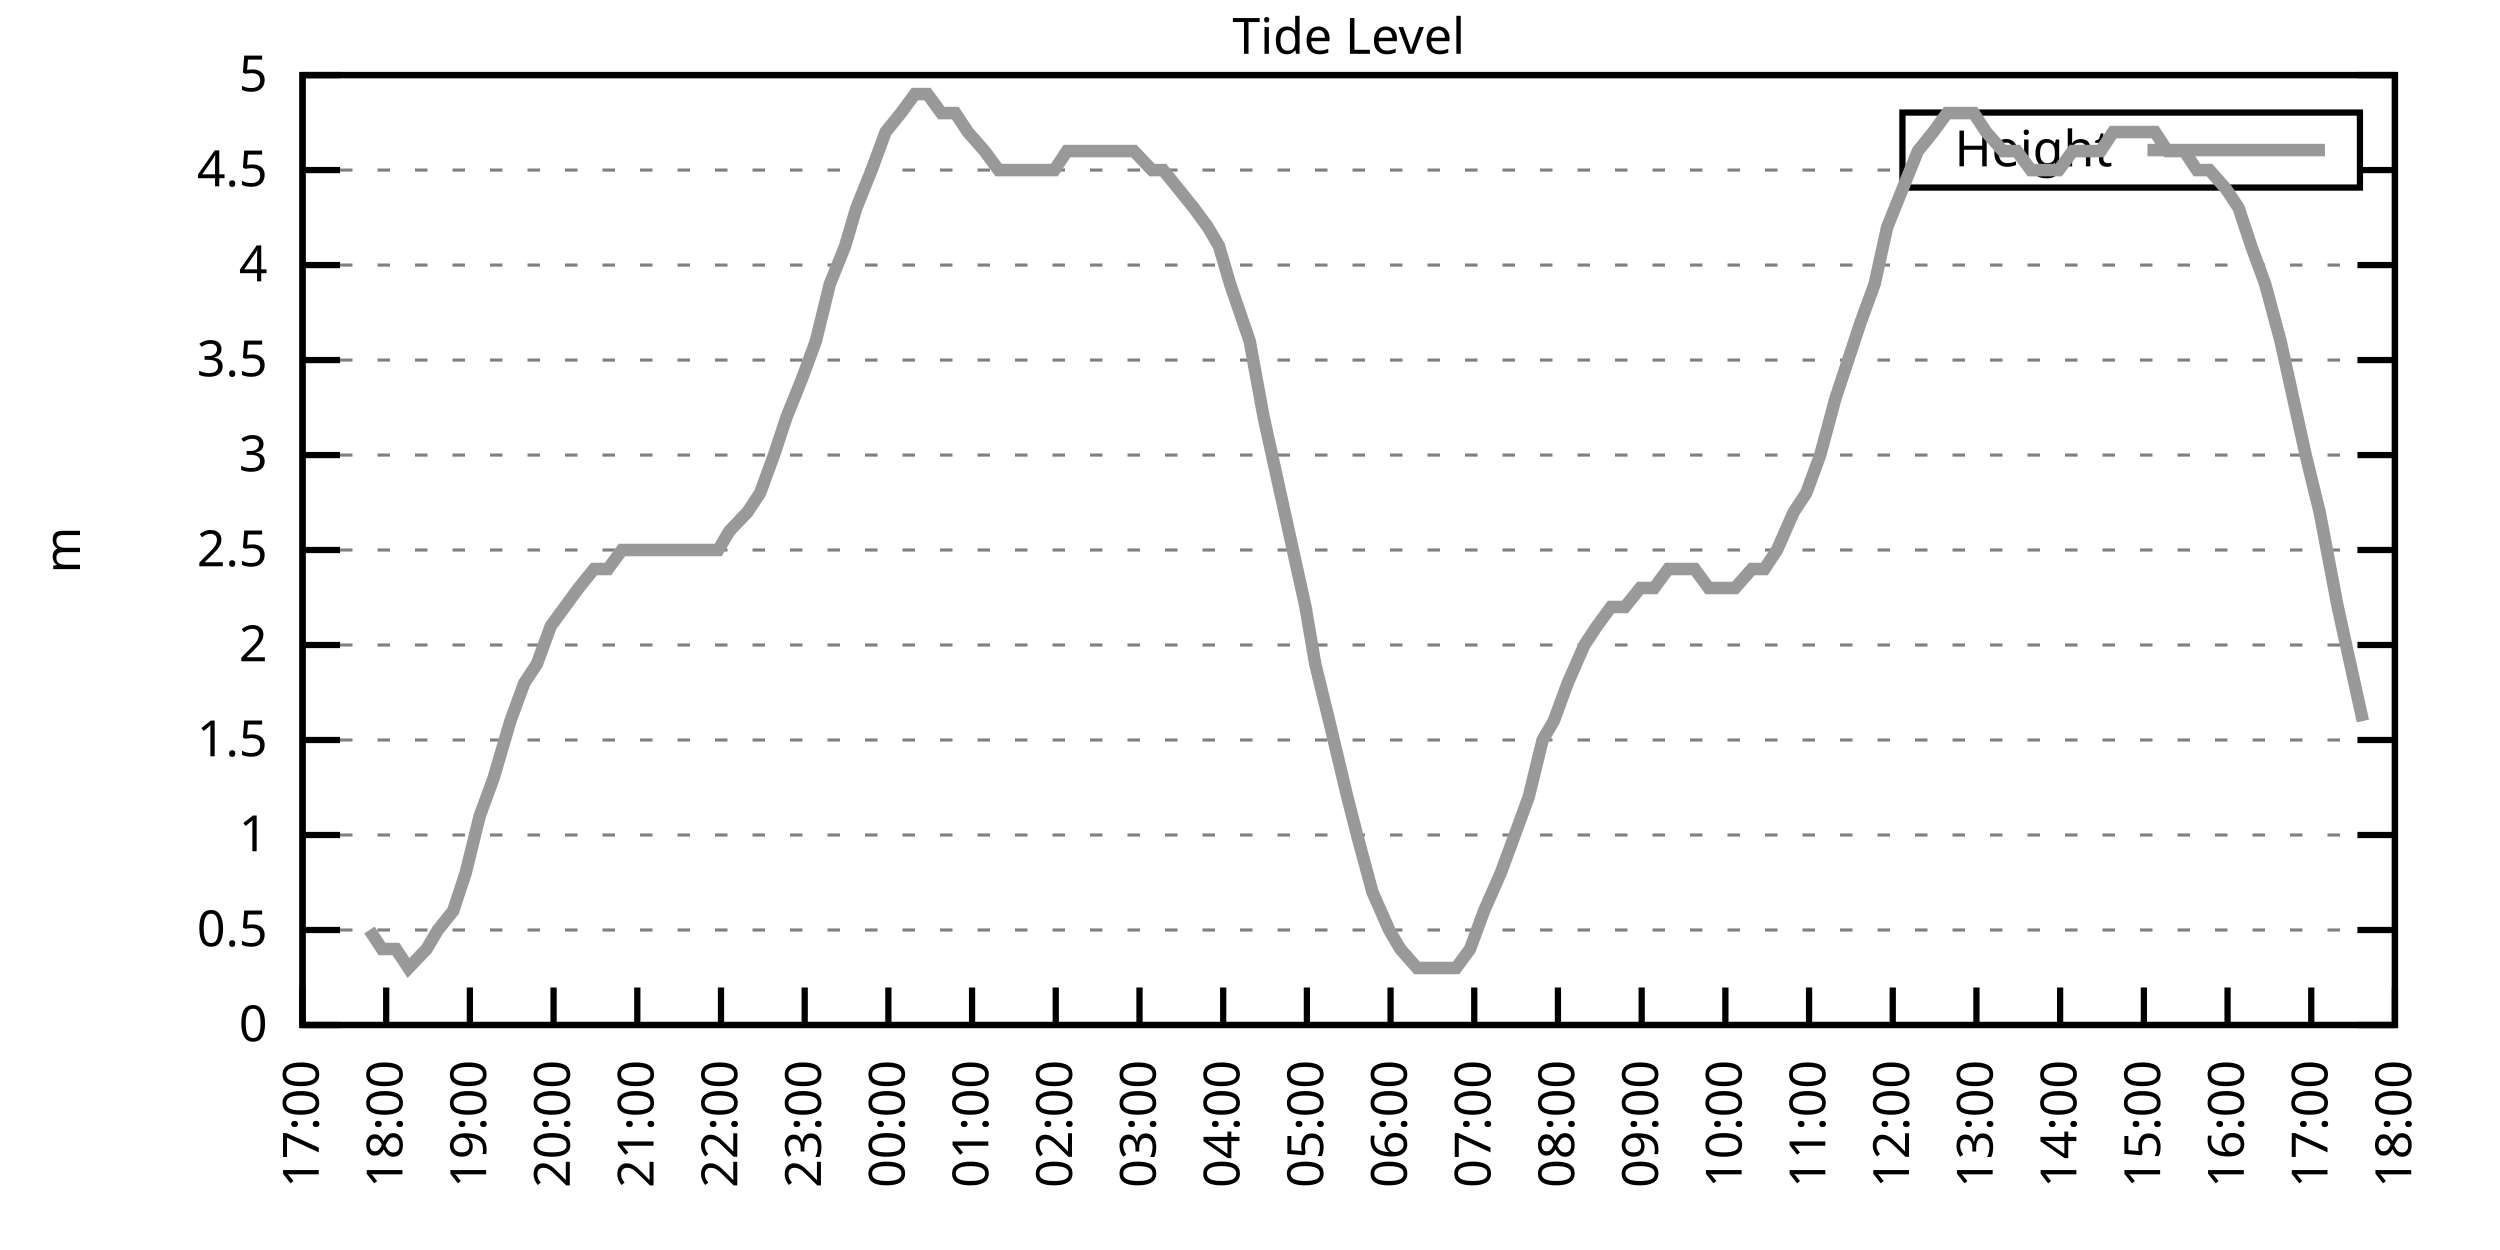
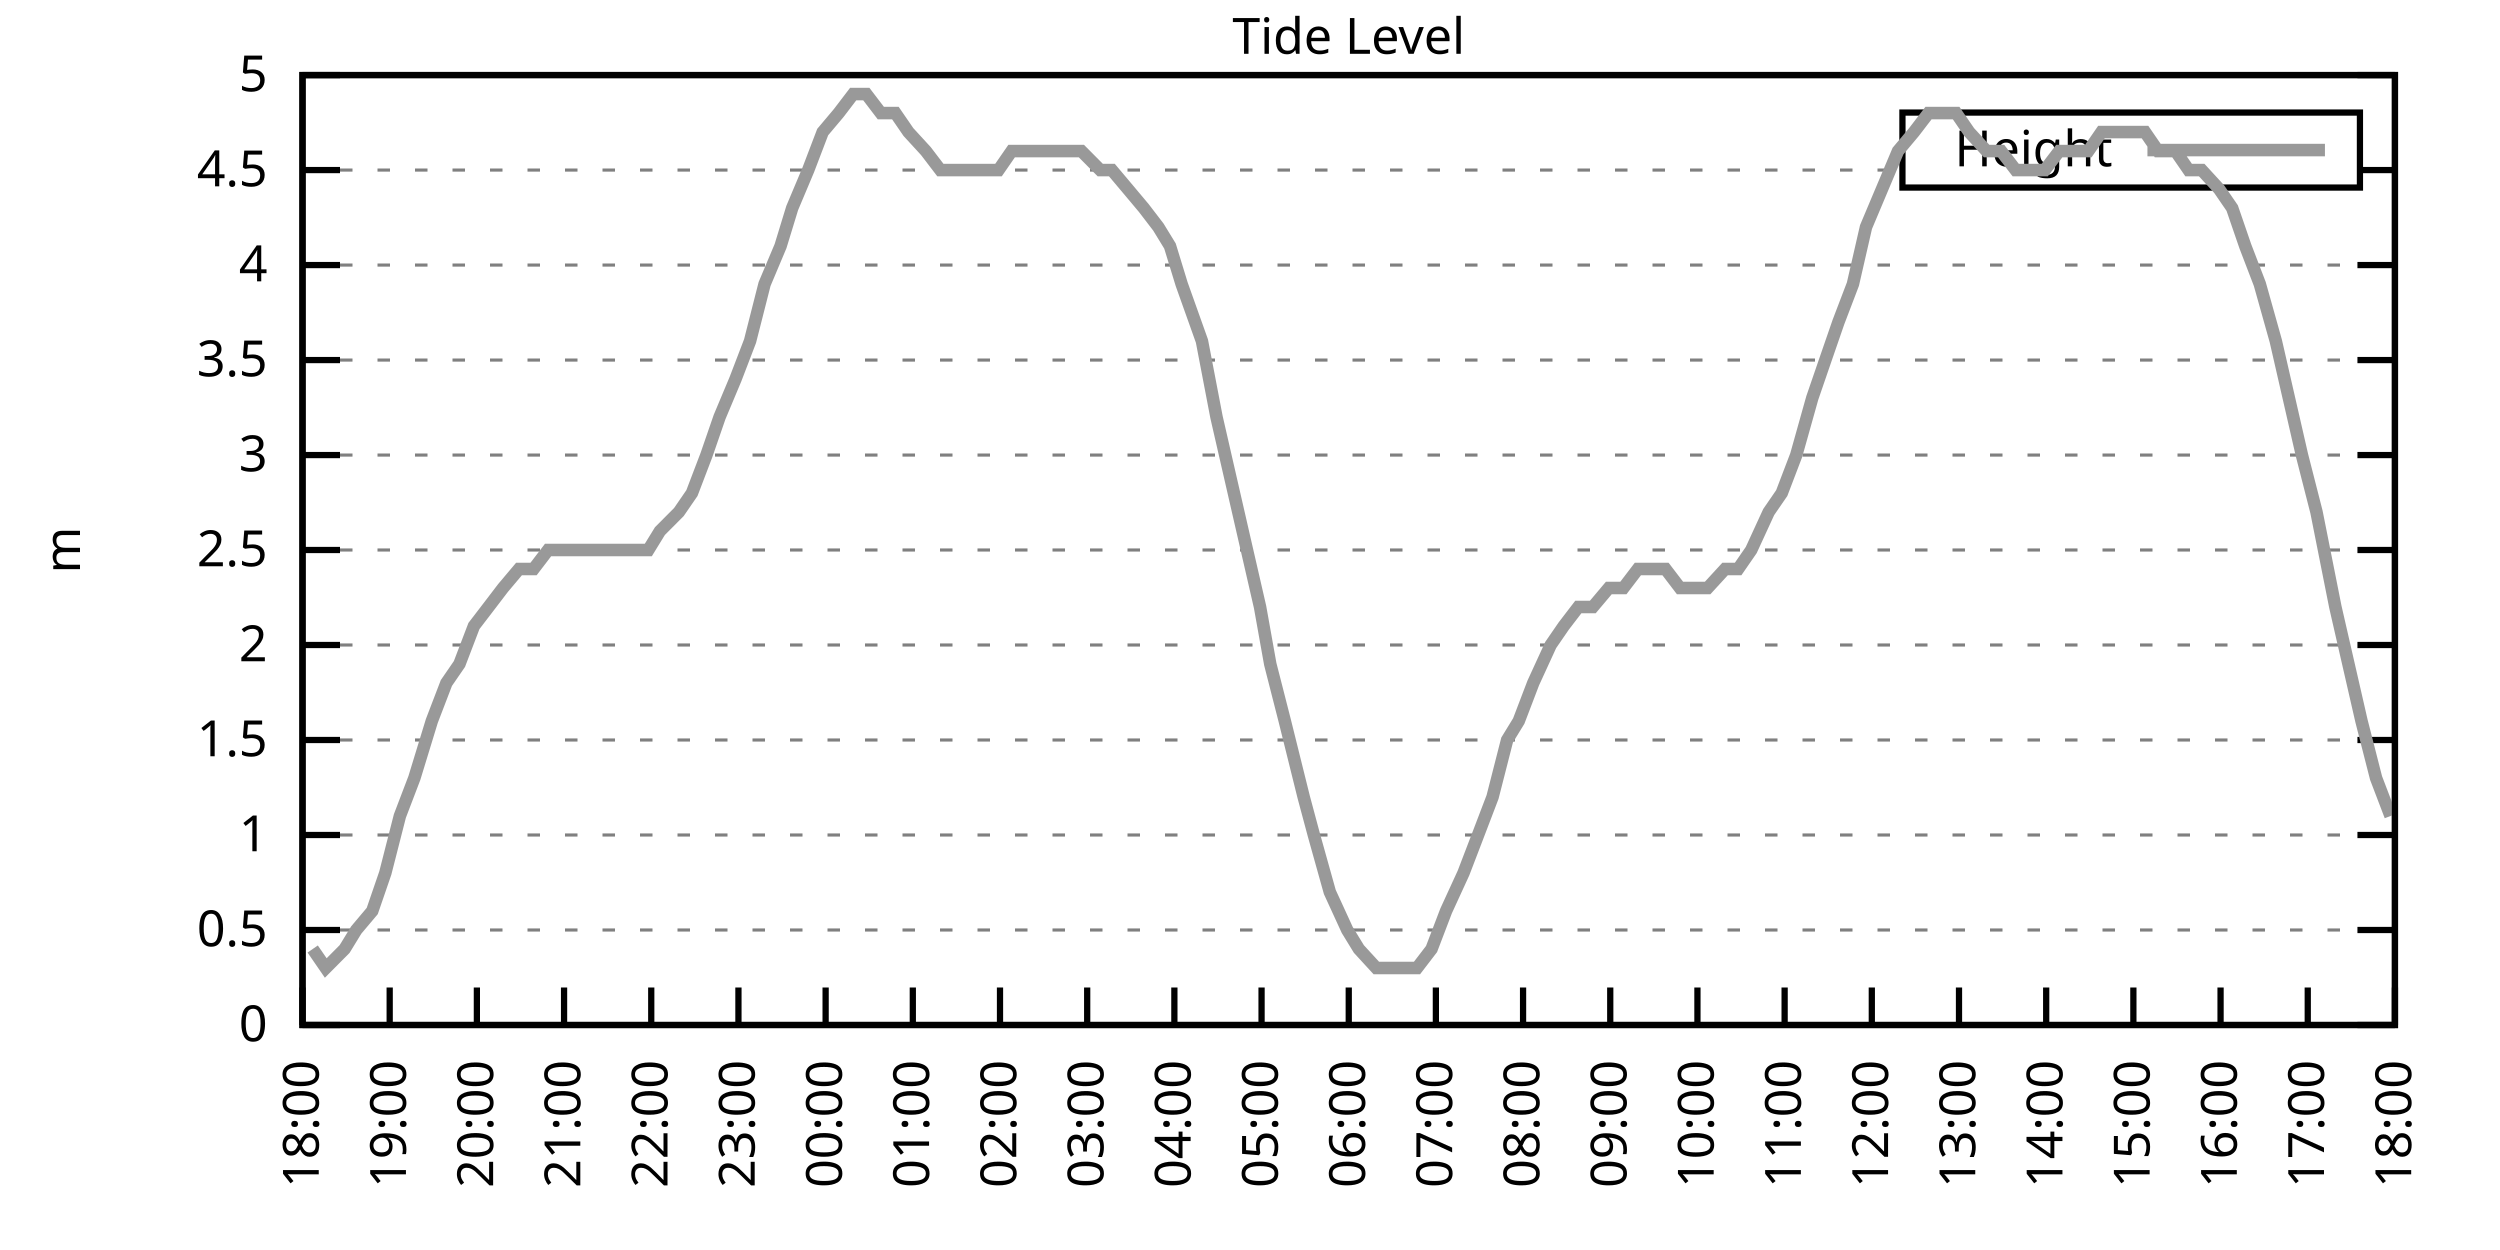
<svg xmlns="http://www.w3.org/2000/svg" xmlns:xlink="http://www.w3.org/1999/xlink" width="400" height="200" viewBox="0 0 400 200">
  <g id="gnuplot_canvas">
    <rect x="0" y="0" width="400" height="200" fill="none" />
    <defs>
      <circle id="gpDot" r="0.5" stroke-width="0.5" stroke="currentColor" />
      <path id="gpPt0" stroke-width="0.333" stroke="currentColor" d="M-1,0 h2 M0,-1 v2" />
      <path id="gpPt1" stroke-width="0.333" stroke="currentColor" d="M-1,-1 L1,1 M1,-1 L-1,1" />
      <path id="gpPt2" stroke-width="0.333" stroke="currentColor" d="M-1,0 L1,0 M0,-1 L0,1 M-1,-1 L1,1 M-1,1 L1,-1" />
      <rect id="gpPt3" stroke-width="0.333" stroke="currentColor" x="-1" y="-1" width="2" height="2" />
      <rect id="gpPt4" stroke-width="0.333" stroke="currentColor" fill="currentColor" x="-1" y="-1" width="2" height="2" />
      <circle id="gpPt5" stroke-width="0.333" stroke="currentColor" cx="0" cy="0" r="1" />
      <use xlink:href="#gpPt5" id="gpPt6" fill="currentColor" stroke="none" />
      <path id="gpPt7" stroke-width="0.333" stroke="currentColor" d="M0,-1.33 L-1.33,0.67 L1.33,0.67 z" />
      <use xlink:href="#gpPt7" id="gpPt8" fill="currentColor" stroke="none" />
      <use xlink:href="#gpPt7" id="gpPt9" stroke="currentColor" transform="rotate(180)" />
      <use xlink:href="#gpPt9" id="gpPt10" fill="currentColor" stroke="none" />
      <use xlink:href="#gpPt3" id="gpPt11" stroke="currentColor" transform="rotate(45)" />
      <use xlink:href="#gpPt11" id="gpPt12" fill="currentColor" stroke="none" />
      <path id="gpPt13" stroke-width="0.333" stroke="currentColor" d="M0,1.330 L1.265,0.411 L0.782,-1.067 L-0.782,-1.076 L-1.265,0.411 z" />
      <use xlink:href="#gpPt13" id="gpPt14" fill="currentColor" stroke="none" />
      <filter id="textbox" filterUnits="objectBoundingBox" x="0" y="0" height="1" width="1">
        <feFlood flood-color="white" flood-opacity="1" result="bgnd" />
        <feComposite in="SourceGraphic" in2="bgnd" operator="atop" />
      </filter>
      <filter id="greybox" filterUnits="objectBoundingBox" x="0" y="0" height="1" width="1">
        <feFlood flood-color="lightgrey" flood-opacity="1" result="grey" />
        <feComposite in="SourceGraphic" in2="grey" operator="atop" />
      </filter>
    </defs>
    <g fill="none" color="white" stroke="currentColor" stroke-width="1.00" stroke-linecap="butt" stroke-linejoin="miter">
</g>
    <g fill="none" color="black" stroke="currentColor" stroke-width="1.00" stroke-linecap="butt" stroke-linejoin="miter">
      <g stroke="none" shape-rendering="crispEdges">
        <polygon fill="rgb(255, 255, 255)" points="48.40,164.00 383.18,164.00 383.18,12.02 48.40,12.02 " />
      </g>
    </g>
    <g fill="none" color="black" stroke="currentColor" stroke-width="1.00" stroke-linecap="butt" stroke-linejoin="miter">
</g>
    <g fill="none" color="black" stroke="black" stroke-width="0.50" stroke-linecap="butt" stroke-linejoin="miter">
</g>
    <g fill="none" color="gray" stroke="currentColor" stroke-width="0.50" stroke-linecap="butt" stroke-linejoin="miter">
      <path stroke="gray" stroke-dasharray="2,4" class="gridline" d="M48.40,164.00 L383.19,164.00  " />
    </g>
    <g fill="none" color="gray" stroke="gray" stroke-width="1.00" stroke-linecap="butt" stroke-linejoin="miter">
</g>
    <g fill="none" color="black" stroke="currentColor" stroke-width="1.00" stroke-linecap="butt" stroke-linejoin="miter">
      <path stroke="black" d="M48.40,164.00 L54.40,164.00 M383.19,164.00 L377.19,164.00  " />
      <g transform="translate(42.80,166.60)" stroke="none" fill="black" font-family="Sans" font-size="8.00" text-anchor="end">
        <text>
          <tspan font-family="Sans"> 0</tspan>
        </text>
      </g>
    </g>
    <g fill="none" color="black" stroke="currentColor" stroke-width="1.00" stroke-linecap="butt" stroke-linejoin="miter">
</g>
    <g fill="none" color="black" stroke="black" stroke-width="0.50" stroke-linecap="butt" stroke-linejoin="miter">
</g>
    <g fill="none" color="gray" stroke="currentColor" stroke-width="0.50" stroke-linecap="butt" stroke-linejoin="miter">
      <path stroke="gray" stroke-dasharray="2,4" class="gridline" d="M48.40,148.80 L383.19,148.80  " />
    </g>
    <g fill="none" color="gray" stroke="gray" stroke-width="1.00" stroke-linecap="butt" stroke-linejoin="miter">
</g>
    <g fill="none" color="black" stroke="currentColor" stroke-width="1.00" stroke-linecap="butt" stroke-linejoin="miter">
      <path stroke="black" d="M48.40,148.80 L54.40,148.80 M383.19,148.80 L377.19,148.80  " />
      <g transform="translate(42.80,151.40)" stroke="none" fill="black" font-family="Sans" font-size="8.00" text-anchor="end">
        <text>
          <tspan font-family="Sans"> 0.5</tspan>
        </text>
      </g>
    </g>
    <g fill="none" color="black" stroke="currentColor" stroke-width="1.00" stroke-linecap="butt" stroke-linejoin="miter">
</g>
    <g fill="none" color="black" stroke="black" stroke-width="0.50" stroke-linecap="butt" stroke-linejoin="miter">
</g>
    <g fill="none" color="gray" stroke="currentColor" stroke-width="0.50" stroke-linecap="butt" stroke-linejoin="miter">
      <path stroke="gray" stroke-dasharray="2,4" class="gridline" d="M48.40,133.60 L383.19,133.60  " />
    </g>
    <g fill="none" color="gray" stroke="gray" stroke-width="1.00" stroke-linecap="butt" stroke-linejoin="miter">
</g>
    <g fill="none" color="black" stroke="currentColor" stroke-width="1.00" stroke-linecap="butt" stroke-linejoin="miter">
      <path stroke="black" d="M48.40,133.60 L54.40,133.60 M383.19,133.60 L377.19,133.60  " />
      <g transform="translate(42.80,136.20)" stroke="none" fill="black" font-family="Sans" font-size="8.00" text-anchor="end">
        <text>
          <tspan font-family="Sans"> 1</tspan>
        </text>
      </g>
    </g>
    <g fill="none" color="black" stroke="currentColor" stroke-width="1.00" stroke-linecap="butt" stroke-linejoin="miter">
</g>
    <g fill="none" color="black" stroke="black" stroke-width="0.50" stroke-linecap="butt" stroke-linejoin="miter">
</g>
    <g fill="none" color="gray" stroke="currentColor" stroke-width="0.50" stroke-linecap="butt" stroke-linejoin="miter">
      <path stroke="gray" stroke-dasharray="2,4" class="gridline" d="M48.40,118.40 L383.19,118.40  " />
    </g>
    <g fill="none" color="gray" stroke="gray" stroke-width="1.00" stroke-linecap="butt" stroke-linejoin="miter">
</g>
    <g fill="none" color="black" stroke="currentColor" stroke-width="1.00" stroke-linecap="butt" stroke-linejoin="miter">
      <path stroke="black" d="M48.40,118.40 L54.40,118.40 M383.19,118.40 L377.19,118.40  " />
      <g transform="translate(42.80,121.00)" stroke="none" fill="black" font-family="Sans" font-size="8.00" text-anchor="end">
        <text>
          <tspan font-family="Sans"> 1.5</tspan>
        </text>
      </g>
    </g>
    <g fill="none" color="black" stroke="currentColor" stroke-width="1.00" stroke-linecap="butt" stroke-linejoin="miter">
</g>
    <g fill="none" color="black" stroke="black" stroke-width="0.50" stroke-linecap="butt" stroke-linejoin="miter">
</g>
    <g fill="none" color="gray" stroke="currentColor" stroke-width="0.50" stroke-linecap="butt" stroke-linejoin="miter">
      <path stroke="gray" stroke-dasharray="2,4" class="gridline" d="M48.40,103.20 L383.19,103.20  " />
    </g>
    <g fill="none" color="gray" stroke="gray" stroke-width="1.00" stroke-linecap="butt" stroke-linejoin="miter">
</g>
    <g fill="none" color="black" stroke="currentColor" stroke-width="1.00" stroke-linecap="butt" stroke-linejoin="miter">
      <path stroke="black" d="M48.40,103.20 L54.40,103.20 M383.19,103.20 L377.19,103.20  " />
      <g transform="translate(42.80,105.80)" stroke="none" fill="black" font-family="Sans" font-size="8.00" text-anchor="end">
        <text>
          <tspan font-family="Sans"> 2</tspan>
        </text>
      </g>
    </g>
    <g fill="none" color="black" stroke="currentColor" stroke-width="1.00" stroke-linecap="butt" stroke-linejoin="miter">
</g>
    <g fill="none" color="black" stroke="black" stroke-width="0.50" stroke-linecap="butt" stroke-linejoin="miter">
</g>
    <g fill="none" color="gray" stroke="currentColor" stroke-width="0.50" stroke-linecap="butt" stroke-linejoin="miter">
      <path stroke="gray" stroke-dasharray="2,4" class="gridline" d="M48.40,88.00 L383.19,88.00  " />
    </g>
    <g fill="none" color="gray" stroke="gray" stroke-width="1.00" stroke-linecap="butt" stroke-linejoin="miter">
</g>
    <g fill="none" color="black" stroke="currentColor" stroke-width="1.00" stroke-linecap="butt" stroke-linejoin="miter">
      <path stroke="black" d="M48.40,88.00 L54.40,88.00 M383.19,88.00 L377.19,88.00  " />
      <g transform="translate(42.80,90.60)" stroke="none" fill="black" font-family="Sans" font-size="8.00" text-anchor="end">
        <text>
          <tspan font-family="Sans"> 2.5</tspan>
        </text>
      </g>
    </g>
    <g fill="none" color="black" stroke="currentColor" stroke-width="1.00" stroke-linecap="butt" stroke-linejoin="miter">
</g>
    <g fill="none" color="black" stroke="black" stroke-width="0.50" stroke-linecap="butt" stroke-linejoin="miter">
</g>
    <g fill="none" color="gray" stroke="currentColor" stroke-width="0.50" stroke-linecap="butt" stroke-linejoin="miter">
      <path stroke="gray" stroke-dasharray="2,4" class="gridline" d="M48.40,72.81 L383.19,72.81  " />
    </g>
    <g fill="none" color="gray" stroke="gray" stroke-width="1.00" stroke-linecap="butt" stroke-linejoin="miter">
</g>
    <g fill="none" color="black" stroke="currentColor" stroke-width="1.00" stroke-linecap="butt" stroke-linejoin="miter">
      <path stroke="black" d="M48.40,72.81 L54.40,72.81 M383.19,72.81 L377.19,72.81  " />
      <g transform="translate(42.80,75.41)" stroke="none" fill="black" font-family="Sans" font-size="8.00" text-anchor="end">
        <text>
          <tspan font-family="Sans"> 3</tspan>
        </text>
      </g>
    </g>
    <g fill="none" color="black" stroke="currentColor" stroke-width="1.00" stroke-linecap="butt" stroke-linejoin="miter">
</g>
    <g fill="none" color="black" stroke="black" stroke-width="0.50" stroke-linecap="butt" stroke-linejoin="miter">
</g>
    <g fill="none" color="gray" stroke="currentColor" stroke-width="0.50" stroke-linecap="butt" stroke-linejoin="miter">
      <path stroke="gray" stroke-dasharray="2,4" class="gridline" d="M48.40,57.61 L383.19,57.61  " />
    </g>
    <g fill="none" color="gray" stroke="gray" stroke-width="1.00" stroke-linecap="butt" stroke-linejoin="miter">
</g>
    <g fill="none" color="black" stroke="currentColor" stroke-width="1.00" stroke-linecap="butt" stroke-linejoin="miter">
      <path stroke="black" d="M48.40,57.61 L54.40,57.61 M383.19,57.61 L377.19,57.61  " />
      <g transform="translate(42.80,60.21)" stroke="none" fill="black" font-family="Sans" font-size="8.00" text-anchor="end">
        <text>
          <tspan font-family="Sans"> 3.5</tspan>
        </text>
      </g>
    </g>
    <g fill="none" color="black" stroke="currentColor" stroke-width="1.00" stroke-linecap="butt" stroke-linejoin="miter">
</g>
    <g fill="none" color="black" stroke="black" stroke-width="0.50" stroke-linecap="butt" stroke-linejoin="miter">
</g>
    <g fill="none" color="gray" stroke="currentColor" stroke-width="0.50" stroke-linecap="butt" stroke-linejoin="miter">
      <path stroke="gray" stroke-dasharray="2,4" class="gridline" d="M48.40,42.41 L383.19,42.41  " />
    </g>
    <g fill="none" color="gray" stroke="gray" stroke-width="1.00" stroke-linecap="butt" stroke-linejoin="miter">
</g>
    <g fill="none" color="black" stroke="currentColor" stroke-width="1.00" stroke-linecap="butt" stroke-linejoin="miter">
      <path stroke="black" d="M48.40,42.41 L54.40,42.41 M383.19,42.41 L377.19,42.41  " />
      <g transform="translate(42.80,45.01)" stroke="none" fill="black" font-family="Sans" font-size="8.00" text-anchor="end">
        <text>
          <tspan font-family="Sans"> 4</tspan>
        </text>
      </g>
    </g>
    <g fill="none" color="black" stroke="currentColor" stroke-width="1.00" stroke-linecap="butt" stroke-linejoin="miter">
</g>
    <g fill="none" color="black" stroke="black" stroke-width="0.50" stroke-linecap="butt" stroke-linejoin="miter">
</g>
    <g fill="none" color="gray" stroke="currentColor" stroke-width="0.50" stroke-linecap="butt" stroke-linejoin="miter">
      <path stroke="gray" stroke-dasharray="2,4" class="gridline" d="M48.40,27.21 L304.39,27.21 M377.59,27.21 L383.19,27.21  " />
    </g>
    <g fill="none" color="gray" stroke="gray" stroke-width="1.00" stroke-linecap="butt" stroke-linejoin="miter">
</g>
    <g fill="none" color="black" stroke="currentColor" stroke-width="1.00" stroke-linecap="butt" stroke-linejoin="miter">
      <path stroke="black" d="M48.40,27.21 L54.40,27.21 M383.19,27.21 L377.19,27.21  " />
      <g transform="translate(42.80,29.81)" stroke="none" fill="black" font-family="Sans" font-size="8.00" text-anchor="end">
        <text>
          <tspan font-family="Sans"> 4.5</tspan>
        </text>
      </g>
    </g>
    <g fill="none" color="black" stroke="currentColor" stroke-width="1.00" stroke-linecap="butt" stroke-linejoin="miter">
</g>
    <g fill="none" color="black" stroke="black" stroke-width="0.50" stroke-linecap="butt" stroke-linejoin="miter">
</g>
    <g fill="none" color="gray" stroke="currentColor" stroke-width="0.50" stroke-linecap="butt" stroke-linejoin="miter">
      <path stroke="gray" stroke-dasharray="2,4" class="gridline" d="M48.40,12.01 L383.19,12.01  " />
    </g>
    <g fill="none" color="gray" stroke="gray" stroke-width="1.00" stroke-linecap="butt" stroke-linejoin="miter">
</g>
    <g fill="none" color="black" stroke="currentColor" stroke-width="1.00" stroke-linecap="butt" stroke-linejoin="miter">
      <path stroke="black" d="M48.40,12.01 L54.40,12.01 M383.19,12.01 L377.19,12.01  " />
      <g transform="translate(42.80,14.61)" stroke="none" fill="black" font-family="Sans" font-size="8.00" text-anchor="end">
        <text>
          <tspan font-family="Sans"> 5</tspan>
        </text>
      </g>
    </g>
    <g fill="none" color="black" stroke="currentColor" stroke-width="1.00" stroke-linecap="butt" stroke-linejoin="miter">
      <path stroke="black" d="M48.40,164.00 L48.40,158.00  " />
      <g transform="translate(51.00,169.60) rotate(270.00)" stroke="none" fill="black" font-family="Sans" font-size="8.00" text-anchor="end">
        <text>
-           <tspan font-family="Sans">17:00</tspan>
-         </text>
-       </g>
-     </g>
-     <g fill="none" color="black" stroke="currentColor" stroke-width="1.00" stroke-linecap="butt" stroke-linejoin="miter">
-       <path stroke="black" d="M61.79,164.00 L61.79,158.00  " />
-       <g transform="translate(64.39,169.60) rotate(270.00)" stroke="none" fill="black" font-family="Sans" font-size="8.00" text-anchor="end">
-         <text>
          <tspan font-family="Sans">18:00</tspan>
        </text>
      </g>
    </g>
    <g fill="none" color="black" stroke="currentColor" stroke-width="1.00" stroke-linecap="butt" stroke-linejoin="miter">
-       <path stroke="black" d="M75.18,164.00 L75.18,158.00  " />
-       <g transform="translate(77.78,169.60) rotate(270.00)" stroke="none" fill="black" font-family="Sans" font-size="8.00" text-anchor="end">
+       <path stroke="black" d="M62.35,164.00 L62.35,158.00  " />
+       <g transform="translate(64.95,169.60) rotate(270.00)" stroke="none" fill="black" font-family="Sans" font-size="8.00" text-anchor="end">
        <text>
          <tspan font-family="Sans">19:00</tspan>
        </text>
      </g>
    </g>
    <g fill="none" color="black" stroke="currentColor" stroke-width="1.00" stroke-linecap="butt" stroke-linejoin="miter">
-       <path stroke="black" d="M88.57,164.00 L88.57,158.00  " />
-       <g transform="translate(91.17,169.60) rotate(270.00)" stroke="none" fill="black" font-family="Sans" font-size="8.00" text-anchor="end">
+       <path stroke="black" d="M76.30,164.00 L76.30,158.00  " />
+       <g transform="translate(78.90,169.60) rotate(270.00)" stroke="none" fill="black" font-family="Sans" font-size="8.00" text-anchor="end">
        <text>
          <tspan font-family="Sans">20:00</tspan>
        </text>
      </g>
    </g>
    <g fill="none" color="black" stroke="currentColor" stroke-width="1.00" stroke-linecap="butt" stroke-linejoin="miter">
-       <path stroke="black" d="M101.97,164.00 L101.97,158.00  " />
-       <g transform="translate(104.57,169.60) rotate(270.00)" stroke="none" fill="black" font-family="Sans" font-size="8.00" text-anchor="end">
+       <path stroke="black" d="M90.25,164.00 L90.25,158.00  " />
+       <g transform="translate(92.85,169.60) rotate(270.00)" stroke="none" fill="black" font-family="Sans" font-size="8.00" text-anchor="end">
        <text>
          <tspan font-family="Sans">21:00</tspan>
        </text>
      </g>
    </g>
    <g fill="none" color="black" stroke="currentColor" stroke-width="1.00" stroke-linecap="butt" stroke-linejoin="miter">
-       <path stroke="black" d="M115.36,164.00 L115.36,158.00  " />
-       <g transform="translate(117.96,169.60) rotate(270.00)" stroke="none" fill="black" font-family="Sans" font-size="8.00" text-anchor="end">
+       <path stroke="black" d="M104.20,164.00 L104.20,158.00  " />
+       <g transform="translate(106.80,169.60) rotate(270.00)" stroke="none" fill="black" font-family="Sans" font-size="8.00" text-anchor="end">
        <text>
          <tspan font-family="Sans">22:00</tspan>
        </text>
      </g>
    </g>
    <g fill="none" color="black" stroke="currentColor" stroke-width="1.00" stroke-linecap="butt" stroke-linejoin="miter">
-       <path stroke="black" d="M128.75,164.00 L128.75,158.00  " />
-       <g transform="translate(131.35,169.60) rotate(270.00)" stroke="none" fill="black" font-family="Sans" font-size="8.00" text-anchor="end">
+       <path stroke="black" d="M118.15,164.00 L118.15,158.00  " />
+       <g transform="translate(120.75,169.60) rotate(270.00)" stroke="none" fill="black" font-family="Sans" font-size="8.00" text-anchor="end">
        <text>
          <tspan font-family="Sans">23:00</tspan>
        </text>
      </g>
    </g>
    <g fill="none" color="black" stroke="currentColor" stroke-width="1.00" stroke-linecap="butt" stroke-linejoin="miter">
-       <path stroke="black" d="M142.14,164.00 L142.14,158.00  " />
-       <g transform="translate(144.74,169.60) rotate(270.00)" stroke="none" fill="black" font-family="Sans" font-size="8.00" text-anchor="end">
+       <path stroke="black" d="M132.10,164.00 L132.10,158.00  " />
+       <g transform="translate(134.70,169.60) rotate(270.00)" stroke="none" fill="black" font-family="Sans" font-size="8.00" text-anchor="end">
        <text>
          <tspan font-family="Sans">00:00</tspan>
        </text>
      </g>
    </g>
    <g fill="none" color="black" stroke="currentColor" stroke-width="1.00" stroke-linecap="butt" stroke-linejoin="miter">
-       <path stroke="black" d="M155.53,164.00 L155.53,158.00  " />
-       <g transform="translate(158.13,169.60) rotate(270.00)" stroke="none" fill="black" font-family="Sans" font-size="8.00" text-anchor="end">
+       <path stroke="black" d="M146.05,164.00 L146.05,158.00  " />
+       <g transform="translate(148.65,169.60) rotate(270.00)" stroke="none" fill="black" font-family="Sans" font-size="8.00" text-anchor="end">
        <text>
          <tspan font-family="Sans">01:00</tspan>
        </text>
      </g>
    </g>
    <g fill="none" color="black" stroke="currentColor" stroke-width="1.00" stroke-linecap="butt" stroke-linejoin="miter">
-       <path stroke="black" d="M168.92,164.00 L168.92,158.00  " />
-       <g transform="translate(171.52,169.60) rotate(270.00)" stroke="none" fill="black" font-family="Sans" font-size="8.00" text-anchor="end">
+       <path stroke="black" d="M160.00,164.00 L160.00,158.00  " />
+       <g transform="translate(162.60,169.60) rotate(270.00)" stroke="none" fill="black" font-family="Sans" font-size="8.00" text-anchor="end">
        <text>
          <tspan font-family="Sans">02:00</tspan>
        </text>
      </g>
    </g>
    <g fill="none" color="black" stroke="currentColor" stroke-width="1.00" stroke-linecap="butt" stroke-linejoin="miter">
-       <path stroke="black" d="M182.32,164.00 L182.32,158.00  " />
-       <g transform="translate(184.92,169.60) rotate(270.00)" stroke="none" fill="black" font-family="Sans" font-size="8.00" text-anchor="end">
+       <path stroke="black" d="M173.95,164.00 L173.95,158.00  " />
+       <g transform="translate(176.55,169.60) rotate(270.00)" stroke="none" fill="black" font-family="Sans" font-size="8.00" text-anchor="end">
        <text>
          <tspan font-family="Sans">03:00</tspan>
        </text>
      </g>
    </g>
    <g fill="none" color="black" stroke="currentColor" stroke-width="1.00" stroke-linecap="butt" stroke-linejoin="miter">
-       <path stroke="black" d="M195.71,164.00 L195.71,158.00  " />
-       <g transform="translate(198.31,169.60) rotate(270.00)" stroke="none" fill="black" font-family="Sans" font-size="8.00" text-anchor="end">
+       <path stroke="black" d="M187.90,164.00 L187.90,158.00  " />
+       <g transform="translate(190.50,169.60) rotate(270.00)" stroke="none" fill="black" font-family="Sans" font-size="8.00" text-anchor="end">
        <text>
          <tspan font-family="Sans">04:00</tspan>
        </text>
      </g>
    </g>
    <g fill="none" color="black" stroke="currentColor" stroke-width="1.00" stroke-linecap="butt" stroke-linejoin="miter">
-       <path stroke="black" d="M209.10,164.00 L209.10,158.00  " />
-       <g transform="translate(211.70,169.60) rotate(270.00)" stroke="none" fill="black" font-family="Sans" font-size="8.00" text-anchor="end">
+       <path stroke="black" d="M201.85,164.00 L201.85,158.00  " />
+       <g transform="translate(204.45,169.60) rotate(270.00)" stroke="none" fill="black" font-family="Sans" font-size="8.00" text-anchor="end">
        <text>
          <tspan font-family="Sans">05:00</tspan>
        </text>
      </g>
    </g>
    <g fill="none" color="black" stroke="currentColor" stroke-width="1.00" stroke-linecap="butt" stroke-linejoin="miter">
-       <path stroke="black" d="M222.49,164.00 L222.49,158.00  " />
-       <g transform="translate(225.09,169.60) rotate(270.00)" stroke="none" fill="black" font-family="Sans" font-size="8.00" text-anchor="end">
+       <path stroke="black" d="M215.80,164.00 L215.80,158.00  " />
+       <g transform="translate(218.40,169.60) rotate(270.00)" stroke="none" fill="black" font-family="Sans" font-size="8.00" text-anchor="end">
        <text>
          <tspan font-family="Sans">06:00</tspan>
        </text>
      </g>
    </g>
    <g fill="none" color="black" stroke="currentColor" stroke-width="1.00" stroke-linecap="butt" stroke-linejoin="miter">
-       <path stroke="black" d="M235.88,164.00 L235.88,158.00  " />
-       <g transform="translate(238.48,169.60) rotate(270.00)" stroke="none" fill="black" font-family="Sans" font-size="8.00" text-anchor="end">
+       <path stroke="black" d="M229.74,164.00 L229.74,158.00  " />
+       <g transform="translate(232.34,169.60) rotate(270.00)" stroke="none" fill="black" font-family="Sans" font-size="8.00" text-anchor="end">
        <text>
          <tspan font-family="Sans">07:00</tspan>
        </text>
      </g>
    </g>
    <g fill="none" color="black" stroke="currentColor" stroke-width="1.00" stroke-linecap="butt" stroke-linejoin="miter">
-       <path stroke="black" d="M249.27,164.00 L249.27,158.00  " />
-       <g transform="translate(251.87,169.60) rotate(270.00)" stroke="none" fill="black" font-family="Sans" font-size="8.00" text-anchor="end">
+       <path stroke="black" d="M243.69,164.00 L243.69,158.00  " />
+       <g transform="translate(246.29,169.60) rotate(270.00)" stroke="none" fill="black" font-family="Sans" font-size="8.00" text-anchor="end">
        <text>
          <tspan font-family="Sans">08:00</tspan>
        </text>
      </g>
    </g>
    <g fill="none" color="black" stroke="currentColor" stroke-width="1.00" stroke-linecap="butt" stroke-linejoin="miter">
-       <path stroke="black" d="M262.67,164.00 L262.67,158.00  " />
-       <g transform="translate(265.27,169.60) rotate(270.00)" stroke="none" fill="black" font-family="Sans" font-size="8.00" text-anchor="end">
+       <path stroke="black" d="M257.64,164.00 L257.64,158.00  " />
+       <g transform="translate(260.24,169.60) rotate(270.00)" stroke="none" fill="black" font-family="Sans" font-size="8.00" text-anchor="end">
        <text>
          <tspan font-family="Sans">09:00</tspan>
        </text>
      </g>
    </g>
    <g fill="none" color="black" stroke="currentColor" stroke-width="1.00" stroke-linecap="butt" stroke-linejoin="miter">
-       <path stroke="black" d="M276.06,164.00 L276.06,158.00  " />
-       <g transform="translate(278.66,169.60) rotate(270.00)" stroke="none" fill="black" font-family="Sans" font-size="8.00" text-anchor="end">
+       <path stroke="black" d="M271.59,164.00 L271.59,158.00  " />
+       <g transform="translate(274.19,169.60) rotate(270.00)" stroke="none" fill="black" font-family="Sans" font-size="8.00" text-anchor="end">
        <text>
          <tspan font-family="Sans">10:00</tspan>
        </text>
      </g>
    </g>
    <g fill="none" color="black" stroke="currentColor" stroke-width="1.00" stroke-linecap="butt" stroke-linejoin="miter">
-       <path stroke="black" d="M289.45,164.00 L289.45,158.00  " />
-       <g transform="translate(292.05,169.60) rotate(270.00)" stroke="none" fill="black" font-family="Sans" font-size="8.00" text-anchor="end">
+       <path stroke="black" d="M285.54,164.00 L285.54,158.00  " />
+       <g transform="translate(288.14,169.60) rotate(270.00)" stroke="none" fill="black" font-family="Sans" font-size="8.00" text-anchor="end">
        <text>
          <tspan font-family="Sans">11:00</tspan>
        </text>
      </g>
    </g>
    <g fill="none" color="black" stroke="currentColor" stroke-width="1.00" stroke-linecap="butt" stroke-linejoin="miter">
-       <path stroke="black" d="M302.84,164.00 L302.84,158.00  " />
-       <g transform="translate(305.44,169.60) rotate(270.00)" stroke="none" fill="black" font-family="Sans" font-size="8.00" text-anchor="end">
+       <path stroke="black" d="M299.49,164.00 L299.49,158.00  " />
+       <g transform="translate(302.09,169.60) rotate(270.00)" stroke="none" fill="black" font-family="Sans" font-size="8.00" text-anchor="end">
        <text>
          <tspan font-family="Sans">12:00</tspan>
        </text>
      </g>
    </g>
    <g fill="none" color="black" stroke="currentColor" stroke-width="1.00" stroke-linecap="butt" stroke-linejoin="miter">
-       <path stroke="black" d="M316.23,164.00 L316.23,158.00  " />
-       <g transform="translate(318.83,169.60) rotate(270.00)" stroke="none" fill="black" font-family="Sans" font-size="8.00" text-anchor="end">
+       <path stroke="black" d="M313.44,164.00 L313.44,158.00  " />
+       <g transform="translate(316.04,169.60) rotate(270.00)" stroke="none" fill="black" font-family="Sans" font-size="8.00" text-anchor="end">
        <text>
          <tspan font-family="Sans">13:00</tspan>
        </text>
      </g>
    </g>
    <g fill="none" color="black" stroke="currentColor" stroke-width="1.00" stroke-linecap="butt" stroke-linejoin="miter">
-       <path stroke="black" d="M329.62,164.00 L329.62,158.00  " />
-       <g transform="translate(332.22,169.60) rotate(270.00)" stroke="none" fill="black" font-family="Sans" font-size="8.00" text-anchor="end">
+       <path stroke="black" d="M327.39,164.00 L327.39,158.00  " />
+       <g transform="translate(329.99,169.60) rotate(270.00)" stroke="none" fill="black" font-family="Sans" font-size="8.00" text-anchor="end">
        <text>
          <tspan font-family="Sans">14:00</tspan>
        </text>
      </g>
    </g>
    <g fill="none" color="black" stroke="currentColor" stroke-width="1.00" stroke-linecap="butt" stroke-linejoin="miter">
-       <path stroke="black" d="M343.02,164.00 L343.02,158.00  " />
-       <g transform="translate(345.62,169.60) rotate(270.00)" stroke="none" fill="black" font-family="Sans" font-size="8.00" text-anchor="end">
+       <path stroke="black" d="M341.34,164.00 L341.34,158.00  " />
+       <g transform="translate(343.94,169.60) rotate(270.00)" stroke="none" fill="black" font-family="Sans" font-size="8.00" text-anchor="end">
        <text>
          <tspan font-family="Sans">15:00</tspan>
        </text>
      </g>
    </g>
    <g fill="none" color="black" stroke="currentColor" stroke-width="1.00" stroke-linecap="butt" stroke-linejoin="miter">
-       <path stroke="black" d="M356.41,164.00 L356.41,158.00  " />
-       <g transform="translate(359.01,169.60) rotate(270.00)" stroke="none" fill="black" font-family="Sans" font-size="8.00" text-anchor="end">
+       <path stroke="black" d="M355.29,164.00 L355.29,158.00  " />
+       <g transform="translate(357.89,169.60) rotate(270.00)" stroke="none" fill="black" font-family="Sans" font-size="8.00" text-anchor="end">
        <text>
          <tspan font-family="Sans">16:00</tspan>
        </text>
      </g>
    </g>
    <g fill="none" color="black" stroke="currentColor" stroke-width="1.00" stroke-linecap="butt" stroke-linejoin="miter">
-       <path stroke="black" d="M369.80,164.00 L369.80,158.00  " />
-       <g transform="translate(372.40,169.60) rotate(270.00)" stroke="none" fill="black" font-family="Sans" font-size="8.00" text-anchor="end">
+       <path stroke="black" d="M369.24,164.00 L369.24,158.00  " />
+       <g transform="translate(371.84,169.60) rotate(270.00)" stroke="none" fill="black" font-family="Sans" font-size="8.00" text-anchor="end">
        <text>
          <tspan font-family="Sans">17:00</tspan>
        </text>
      </g>
    </g>
    <g fill="none" color="black" stroke="currentColor" stroke-width="1.00" stroke-linecap="butt" stroke-linejoin="miter">
      <path stroke="black" d="M383.19,164.00 L383.19,158.00  " />
      <g transform="translate(385.79,169.60) rotate(270.00)" stroke="none" fill="black" font-family="Sans" font-size="8.00" text-anchor="end">
        <text>
          <tspan font-family="Sans">18:00</tspan>
        </text>
      </g>
    </g>
    <g fill="none" color="black" stroke="currentColor" stroke-width="1.00" stroke-linecap="butt" stroke-linejoin="miter">
</g>
    <g fill="none" color="black" stroke="currentColor" stroke-width="1.00" stroke-linecap="butt" stroke-linejoin="miter">
      <path stroke="black" d="M48.40,12.01 L48.40,164.00 L383.19,164.00 L383.19,12.01 L48.40,12.01 Z  " />
    </g>
    <g fill="none" color="black" stroke="currentColor" stroke-width="1.00" stroke-linecap="butt" stroke-linejoin="miter">
</g>
    <g fill="none" color="black" stroke="currentColor" stroke-width="1.00" stroke-linecap="butt" stroke-linejoin="miter">
      <path stroke="black" d="M304.39,30.01 L304.39,18.01 L377.59,18.01 L377.59,30.01 L304.39,30.01 Z  " />
    </g>
    <g id="Tide_level_plot_1">
      <g fill="none" color="white" stroke="black" stroke-width="2.00" stroke-linecap="butt" stroke-linejoin="miter">
</g>
      <g fill="none" color="black" stroke="currentColor" stroke-width="2.00" stroke-linecap="butt" stroke-linejoin="miter">
        <g transform="translate(337.99,26.61)" stroke="none" fill="black" font-family="Sans" font-size="8.00" text-anchor="end">
          <text>
            <tspan font-family="Sans">Height</tspan>
          </text>
        </g>
      </g>
      <g fill="none" color="black" stroke="currentColor" stroke-width="2.00" stroke-linecap="butt" stroke-linejoin="miter">
-         <path stroke="rgb(153, 153, 153)" d="M343.59,24.01 L371.99,24.01 M59.11,148.80 L61.12,151.84 L63.35,151.84 L65.36,154.88 L68.26,151.84 L70.05,148.80   L72.50,145.76 L74.51,139.68 L76.75,130.56 L78.98,124.48 L81.66,115.36 L83.89,109.28 L85.90,106.24 L88.13,100.16   L90.36,97.12 L92.59,94.08 L95.05,91.04 L97.28,91.04 L99.51,88.00 L101.74,88.00 L103.98,88.00 L105.98,88.00   L108.22,88.00 L110.22,88.00 L112.90,88.00 L114.91,88.00 L116.70,84.97 L119.60,81.93 L121.61,78.89 L123.84,72.81   L125.85,66.73 L128.30,60.65 L130.54,54.57 L132.77,45.45 L135.22,39.37 L137.01,33.29 L139.46,27.21 L141.69,21.13   L144.15,18.09 L146.38,15.05 L148.39,15.05 L150.62,18.09 L152.85,18.09 L154.86,21.13 L157.54,24.17 L159.77,27.21   L162.01,27.21 L163.79,27.21 L166.47,27.21 L168.70,27.21 L170.71,24.17 L173.17,24.17 L174.95,24.17 L177.41,24.17   L179.64,24.17 L181.42,24.17 L184.32,27.21 L186.11,27.21 L188.57,30.25 L191.02,33.29 L193.25,36.33 L195.04,39.37   L196.82,45.45 L199.95,54.57 L202.18,66.73 L204.19,75.85 L206.20,84.97 L208.88,97.12 L210.44,106.24 L212.67,115.36   L215.57,127.52 L217.13,133.60 L219.59,142.72 L222.27,148.80 L224.05,151.84 L226.73,154.88 L228.74,154.88 L230.97,154.88   L232.98,154.88 L235.21,151.84 L237.44,145.76 L240.12,139.68 L242.36,133.60 L244.59,127.52 L246.82,118.40 L248.60,115.36   L250.84,109.28 L253.51,103.20 L255.52,100.16 L257.76,97.12 L259.99,97.12 L262.44,94.08 L264.67,94.08 L266.91,91.04   L268.92,91.04 L271.15,91.04 L273.38,94.08 L275.39,94.08 L277.62,94.08 L280.30,91.04 L282.31,91.04 L284.32,88.00   L286.99,81.93 L289.00,78.89 L291.23,72.81 L293.69,63.69 L295.70,57.61 L297.71,51.53 L299.94,45.45 L301.95,36.33   L304.40,30.25 L306.86,24.17 L309.31,21.13 L311.54,18.09 L313.78,18.09 L315.79,18.09 L317.79,21.13 L320.47,24.17   L322.70,24.17 L324.94,27.21 L326.72,27.21 L329.40,27.21 L331.63,24.17 L333.64,24.17 L336.10,24.17 L338.10,21.13   L340.34,21.13 L342.79,21.13 L344.80,21.13 L346.81,24.17 L349.49,24.17 L351.50,27.21 L353.51,27.21 L356.18,30.25   L358.19,33.29 L360.20,39.37 L362.43,45.45 L364.89,54.57 L366.90,63.69 L368.91,72.81 L371.14,81.93 L374.04,97.12   L376.05,106.24 L378.06,115.36  " />
+         <path stroke="rgb(153, 153, 153)" d="M343.59,24.01 L371.99,24.01 M50.03,151.84 L52.12,154.88 L55.14,151.84 L57.00,148.80 L59.56,145.76 L61.65,139.68   L63.98,130.56 L66.30,124.48 L69.09,115.36 L71.42,109.28 L73.51,106.24 L75.83,100.16 L78.16,97.12 L80.48,94.08   L83.04,91.04 L85.37,91.04 L87.69,88.00 L90.02,88.00 L92.34,88.00 L94.43,88.00 L96.76,88.00 L98.85,88.00   L101.64,88.00 L103.73,88.00 L105.59,84.97 L108.62,81.93 L110.71,78.89 L113.03,72.81 L115.13,66.73 L117.68,60.65   L120.01,54.57 L122.33,45.45 L124.89,39.37 L126.75,33.29 L129.31,27.21 L131.63,21.13 L134.19,18.09 L136.51,15.05   L138.61,15.05 L140.93,18.09 L143.26,18.09 L145.35,21.13 L148.14,24.17 L150.46,27.21 L152.79,27.21 L154.65,27.21   L157.44,27.21 L159.76,27.21 L161.86,24.17 L164.41,24.17 L166.27,24.17 L168.83,24.17 L171.16,24.17 L173.02,24.17   L176.04,27.21 L177.90,27.21 L180.46,30.25 L183.01,33.29 L185.34,36.33 L187.20,39.37 L189.06,45.45 L192.31,54.57   L194.64,66.73 L196.73,75.85 L198.82,84.97 L201.61,97.12 L203.24,106.24 L205.57,115.36 L208.59,127.52 L210.22,133.60   L212.77,142.72 L215.56,148.80 L217.42,151.84 L220.21,154.88 L222.30,154.88 L224.63,154.88 L226.72,154.88 L229.05,151.84   L231.37,145.76 L234.16,139.68 L236.49,133.60 L238.81,127.52 L241.14,118.40 L243.00,115.36 L245.32,109.28 L248.11,103.20   L250.20,100.16 L252.53,97.12 L254.85,97.12 L257.41,94.08 L259.74,94.08 L262.06,91.04 L264.15,91.04 L266.48,91.04   L268.80,94.08 L270.90,94.08 L273.22,94.08 L276.01,91.04 L278.10,91.04 L280.20,88.00 L282.99,81.93 L285.08,78.89   L287.40,72.81 L289.96,63.69 L292.05,57.61 L294.15,51.53 L296.47,45.45 L298.56,36.33 L301.12,30.25 L303.68,24.17   L306.23,21.13 L308.56,18.09 L310.88,18.09 L312.98,18.09 L315.07,21.13 L317.86,24.17 L320.18,24.17 L322.51,27.21   L324.37,27.21 L327.16,27.21 L329.48,24.17 L331.58,24.17 L334.13,24.17 L336.23,21.13 L338.55,21.13 L341.11,21.13   L343.20,21.13 L345.29,24.17 L348.08,24.17 L350.18,27.21 L352.27,27.21 L355.06,30.25 L357.15,33.29 L359.24,39.37   L361.57,45.45 L364.13,54.57 L366.22,63.69 L368.31,72.81 L370.64,81.93 L373.66,97.12 L375.75,106.24 L377.84,115.36   L380.17,124.48 L382.49,130.56  " />
      </g>
    </g>
    <g fill="none" color="black" stroke="currentColor" stroke-width="2.00" stroke-linecap="butt" stroke-linejoin="miter">
</g>
    <g fill="none" color="black" stroke="black" stroke-width="1.00" stroke-linecap="butt" stroke-linejoin="miter">
</g>
    <g fill="none" color="black" stroke="currentColor" stroke-width="1.00" stroke-linecap="butt" stroke-linejoin="miter">
      <path stroke="black" d="M48.40,12.01 L48.40,164.00 L383.19,164.00 L383.19,12.01 L48.40,12.01 Z  " />
      <g transform="translate(12.80,88.01) rotate(270.00)" stroke="none" fill="black" font-family="Sans" font-size="8.00" text-anchor="middle">
        <text>
          <tspan font-family="Sans">m</tspan>
        </text>
      </g>
    </g>
    <g fill="none" color="black" stroke="currentColor" stroke-width="1.00" stroke-linecap="butt" stroke-linejoin="miter">
</g>
    <g fill="none" color="black" stroke="currentColor" stroke-width="1.00" stroke-linecap="butt" stroke-linejoin="miter">
      <g transform="translate(215.79,8.61)" stroke="none" fill="black" font-family="Sans" font-size="8.00" text-anchor="middle">
        <text>
          <tspan font-family="Sans">Tide Level</tspan>
        </text>
      </g>
    </g>
    <g fill="none" color="black" stroke="currentColor" stroke-width="1.00" stroke-linecap="butt" stroke-linejoin="miter">
</g>
  </g>
</svg>
